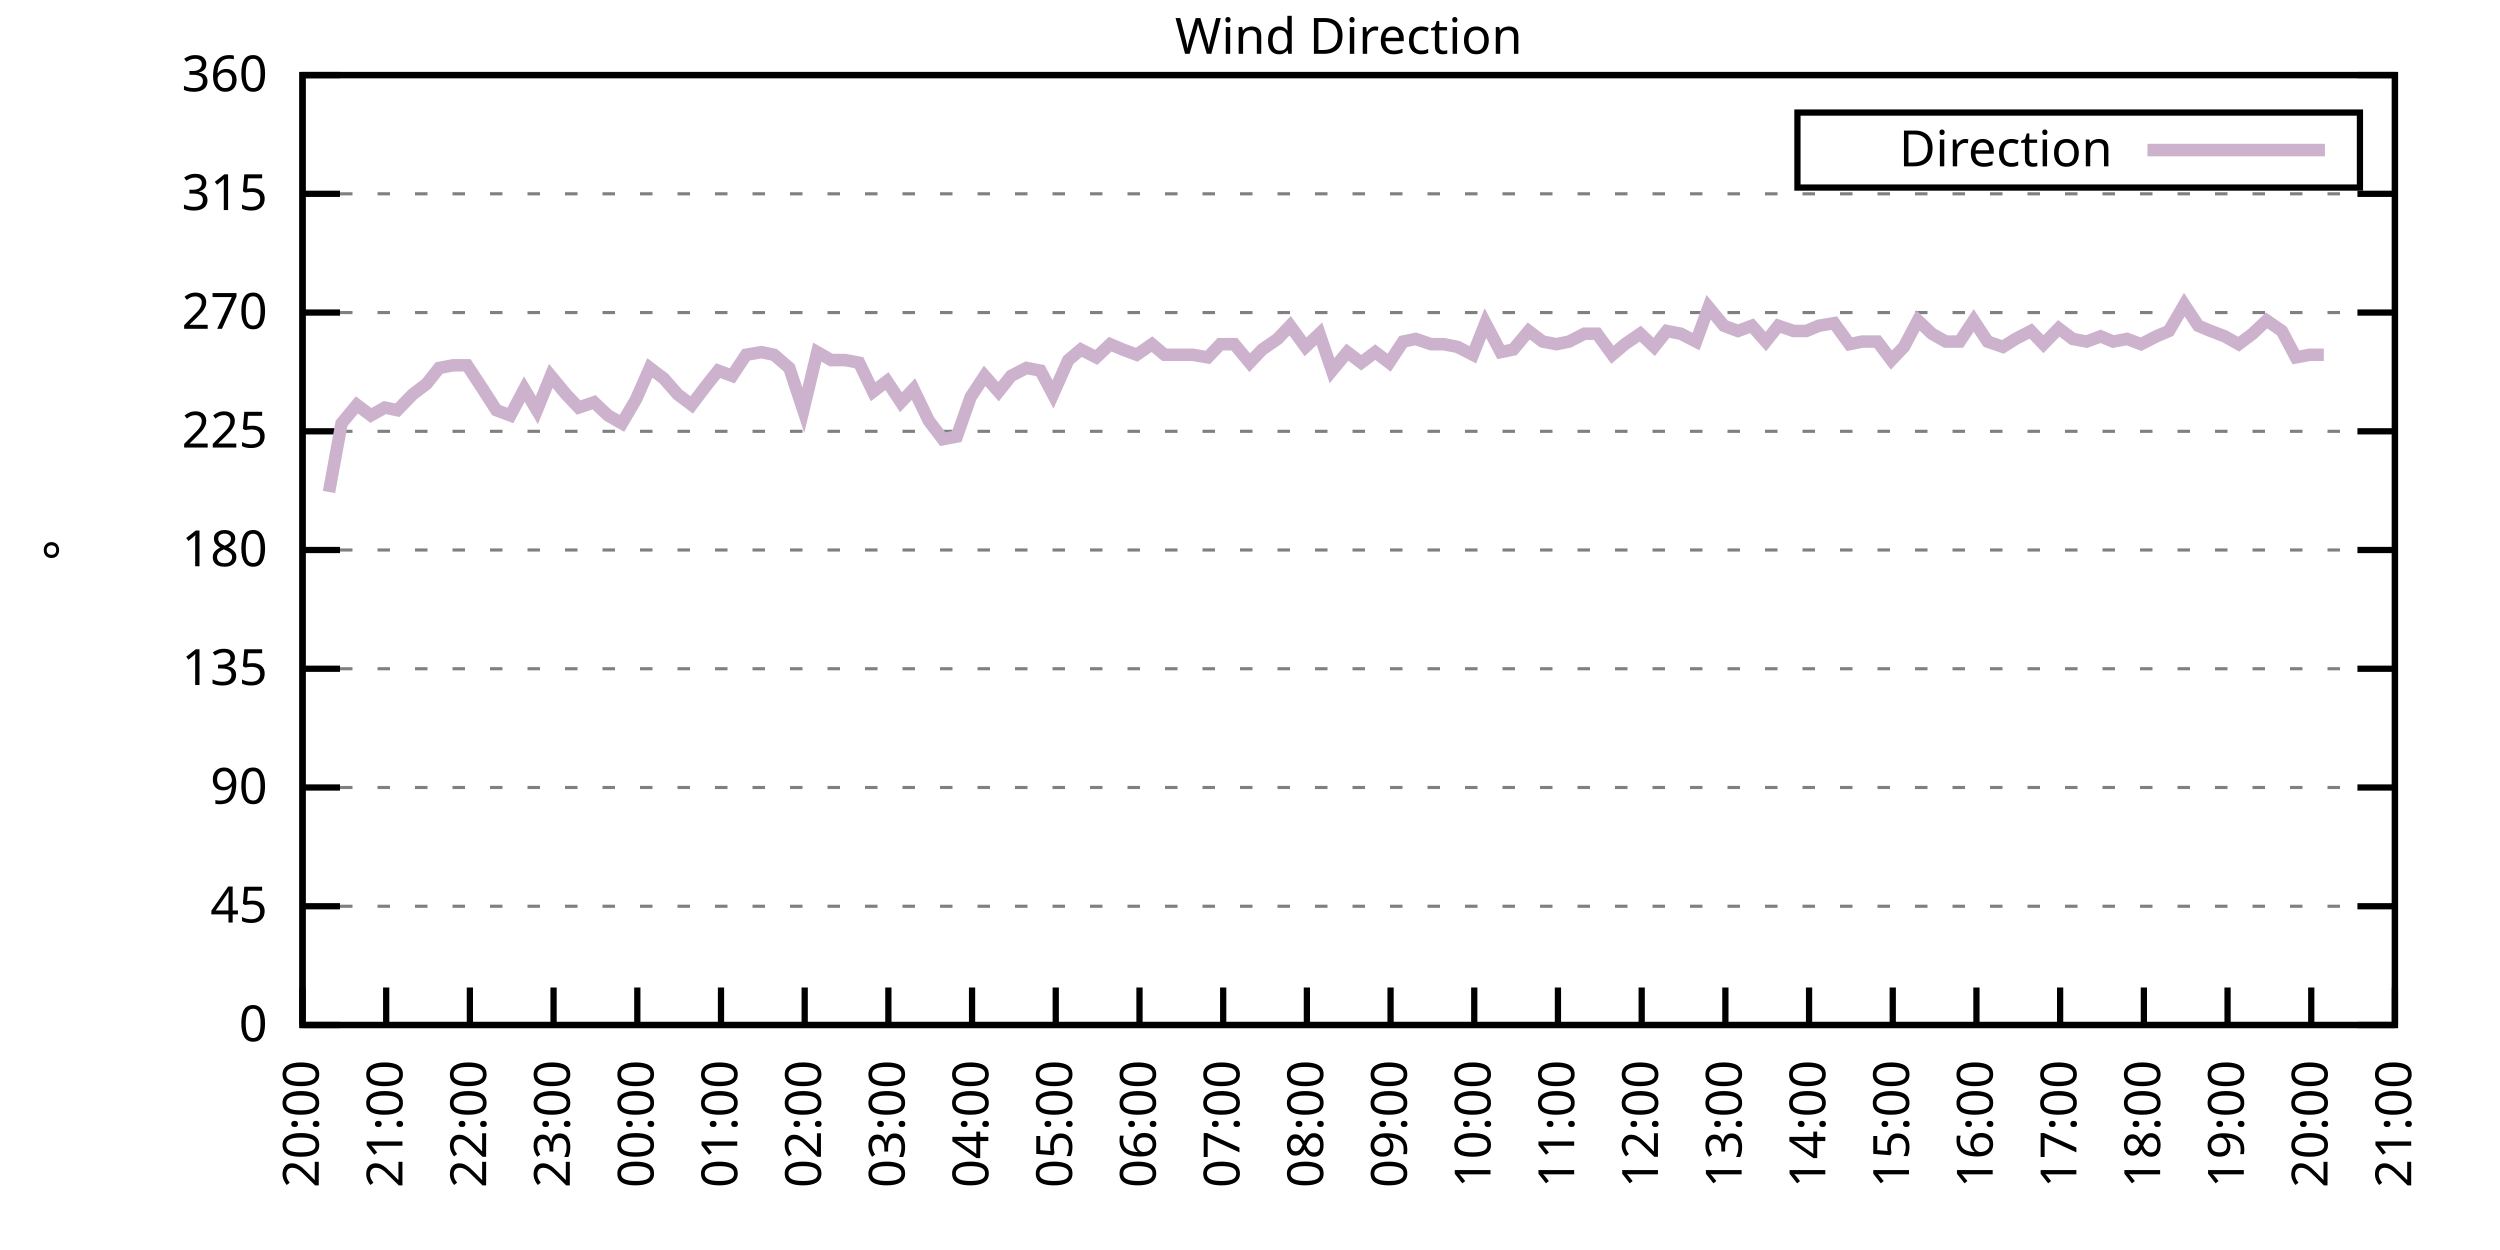
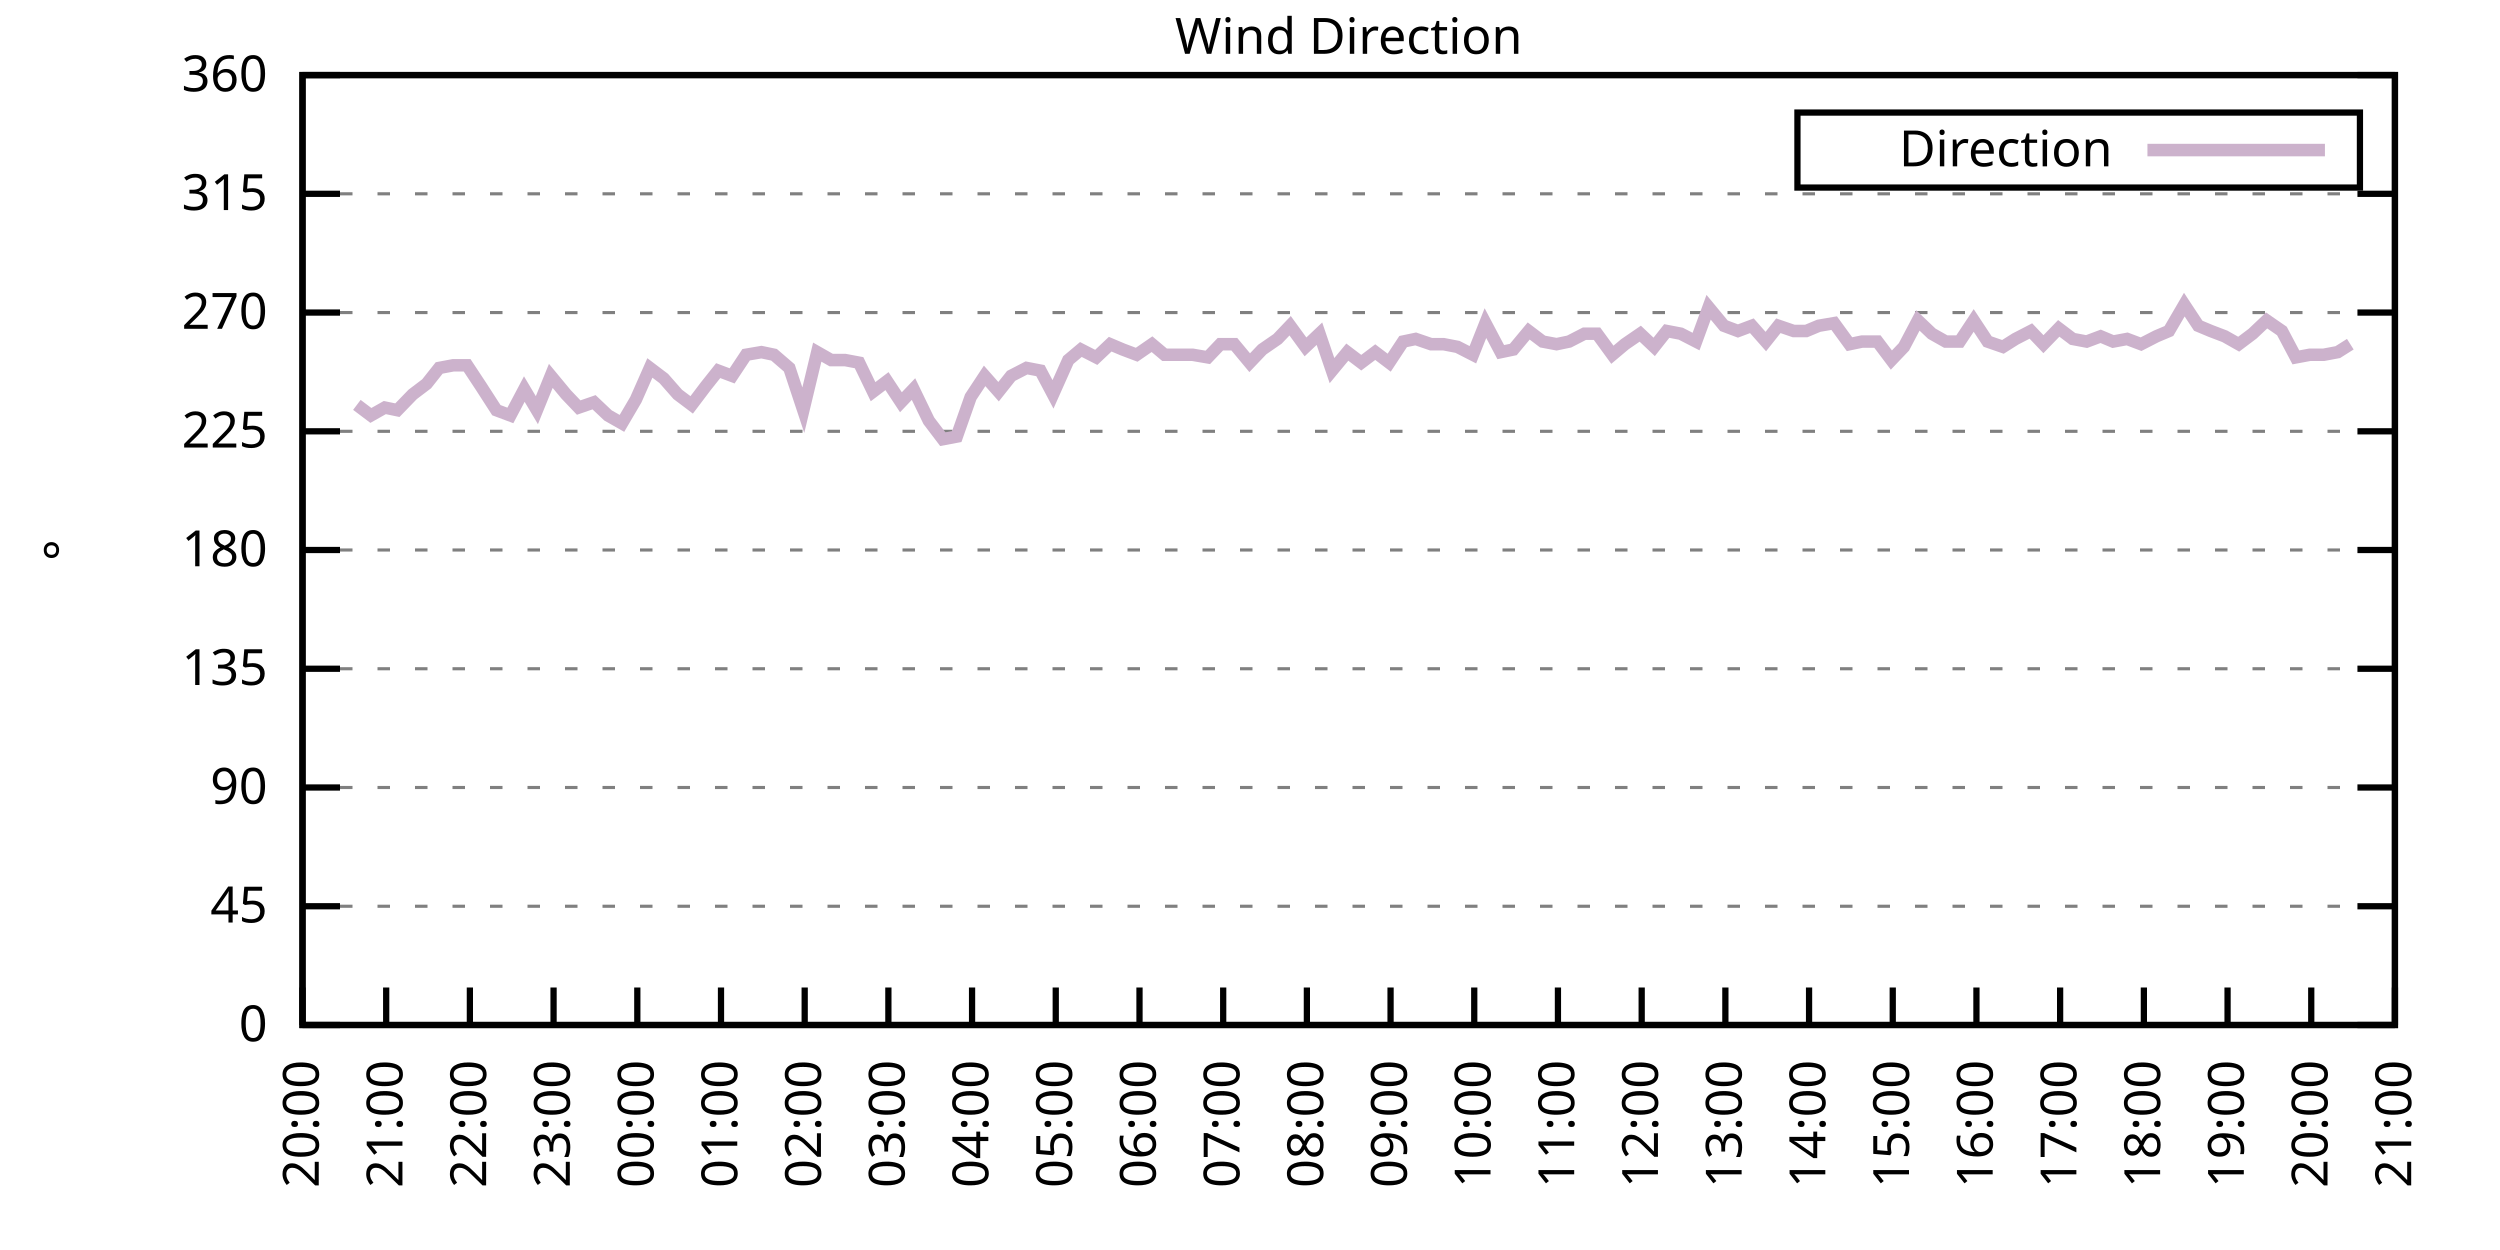
<svg xmlns="http://www.w3.org/2000/svg" xmlns:xlink="http://www.w3.org/1999/xlink" width="400" height="200" viewBox="0 0 400 200">
  <g id="gnuplot_canvas">
    <rect x="0" y="0" width="400" height="200" fill="none" />
    <defs>
      <circle id="gpDot" r="0.5" stroke-width="0.5" stroke="currentColor" />
      <path id="gpPt0" stroke-width="0.333" stroke="currentColor" d="M-1,0 h2 M0,-1 v2" />
      <path id="gpPt1" stroke-width="0.333" stroke="currentColor" d="M-1,-1 L1,1 M1,-1 L-1,1" />
      <path id="gpPt2" stroke-width="0.333" stroke="currentColor" d="M-1,0 L1,0 M0,-1 L0,1 M-1,-1 L1,1 M-1,1 L1,-1" />
      <rect id="gpPt3" stroke-width="0.333" stroke="currentColor" x="-1" y="-1" width="2" height="2" />
      <rect id="gpPt4" stroke-width="0.333" stroke="currentColor" fill="currentColor" x="-1" y="-1" width="2" height="2" />
      <circle id="gpPt5" stroke-width="0.333" stroke="currentColor" cx="0" cy="0" r="1" />
      <use xlink:href="#gpPt5" id="gpPt6" fill="currentColor" stroke="none" />
      <path id="gpPt7" stroke-width="0.333" stroke="currentColor" d="M0,-1.33 L-1.33,0.67 L1.33,0.67 z" />
      <use xlink:href="#gpPt7" id="gpPt8" fill="currentColor" stroke="none" />
      <use xlink:href="#gpPt7" id="gpPt9" stroke="currentColor" transform="rotate(180)" />
      <use xlink:href="#gpPt9" id="gpPt10" fill="currentColor" stroke="none" />
      <use xlink:href="#gpPt3" id="gpPt11" stroke="currentColor" transform="rotate(45)" />
      <use xlink:href="#gpPt11" id="gpPt12" fill="currentColor" stroke="none" />
      <path id="gpPt13" stroke-width="0.333" stroke="currentColor" d="M0,1.330 L1.265,0.411 L0.782,-1.067 L-0.782,-1.076 L-1.265,0.411 z" />
      <use xlink:href="#gpPt13" id="gpPt14" fill="currentColor" stroke="none" />
      <filter id="textbox" filterUnits="objectBoundingBox" x="0" y="0" height="1" width="1">
        <feFlood flood-color="white" flood-opacity="1" result="bgnd" />
        <feComposite in="SourceGraphic" in2="bgnd" operator="atop" />
      </filter>
      <filter id="greybox" filterUnits="objectBoundingBox" x="0" y="0" height="1" width="1">
        <feFlood flood-color="lightgrey" flood-opacity="1" result="grey" />
        <feComposite in="SourceGraphic" in2="grey" operator="atop" />
      </filter>
    </defs>
    <g fill="none" color="white" stroke="currentColor" stroke-width="1.00" stroke-linecap="butt" stroke-linejoin="miter">
</g>
    <g fill="none" color="black" stroke="currentColor" stroke-width="1.00" stroke-linecap="butt" stroke-linejoin="miter">
      <g stroke="none" shape-rendering="crispEdges">
        <polygon fill="rgb(255, 255, 255)" points="48.40,164.00 383.18,164.00 383.18,12.02 48.40,12.02 " />
      </g>
    </g>
    <g fill="none" color="black" stroke="currentColor" stroke-width="1.00" stroke-linecap="butt" stroke-linejoin="miter">
</g>
    <g fill="none" color="black" stroke="black" stroke-width="0.50" stroke-linecap="butt" stroke-linejoin="miter">
</g>
    <g fill="none" color="gray" stroke="currentColor" stroke-width="0.50" stroke-linecap="butt" stroke-linejoin="miter">
      <path stroke="gray" stroke-dasharray="2,4" class="gridline" d="M48.40,164.00 L383.19,164.00  " />
    </g>
    <g fill="none" color="gray" stroke="gray" stroke-width="1.00" stroke-linecap="butt" stroke-linejoin="miter">
</g>
    <g fill="none" color="black" stroke="currentColor" stroke-width="1.00" stroke-linecap="butt" stroke-linejoin="miter">
      <path stroke="black" d="M48.40,164.00 L54.40,164.00 M383.19,164.00 L377.19,164.00  " />
      <g transform="translate(42.80,166.60)" stroke="none" fill="black" font-family="Sans" font-size="8.00" text-anchor="end">
        <text>
          <tspan font-family="Sans"> 0</tspan>
        </text>
      </g>
    </g>
    <g fill="none" color="black" stroke="currentColor" stroke-width="1.00" stroke-linecap="butt" stroke-linejoin="miter">
</g>
    <g fill="none" color="black" stroke="black" stroke-width="0.50" stroke-linecap="butt" stroke-linejoin="miter">
</g>
    <g fill="none" color="gray" stroke="currentColor" stroke-width="0.50" stroke-linecap="butt" stroke-linejoin="miter">
      <path stroke="gray" stroke-dasharray="2,4" class="gridline" d="M48.40,145.00 L383.19,145.00  " />
    </g>
    <g fill="none" color="gray" stroke="gray" stroke-width="1.00" stroke-linecap="butt" stroke-linejoin="miter">
</g>
    <g fill="none" color="black" stroke="currentColor" stroke-width="1.00" stroke-linecap="butt" stroke-linejoin="miter">
      <path stroke="black" d="M48.40,145.00 L54.40,145.00 M383.19,145.00 L377.19,145.00  " />
      <g transform="translate(42.80,147.60)" stroke="none" fill="black" font-family="Sans" font-size="8.00" text-anchor="end">
        <text>
          <tspan font-family="Sans"> 45</tspan>
        </text>
      </g>
    </g>
    <g fill="none" color="black" stroke="currentColor" stroke-width="1.00" stroke-linecap="butt" stroke-linejoin="miter">
</g>
    <g fill="none" color="black" stroke="black" stroke-width="0.50" stroke-linecap="butt" stroke-linejoin="miter">
</g>
    <g fill="none" color="gray" stroke="currentColor" stroke-width="0.50" stroke-linecap="butt" stroke-linejoin="miter">
      <path stroke="gray" stroke-dasharray="2,4" class="gridline" d="M48.40,126.00 L383.19,126.00  " />
    </g>
    <g fill="none" color="gray" stroke="gray" stroke-width="1.00" stroke-linecap="butt" stroke-linejoin="miter">
</g>
    <g fill="none" color="black" stroke="currentColor" stroke-width="1.00" stroke-linecap="butt" stroke-linejoin="miter">
      <path stroke="black" d="M48.40,126.00 L54.40,126.00 M383.19,126.00 L377.19,126.00  " />
      <g transform="translate(42.80,128.60)" stroke="none" fill="black" font-family="Sans" font-size="8.00" text-anchor="end">
        <text>
          <tspan font-family="Sans"> 90</tspan>
        </text>
      </g>
    </g>
    <g fill="none" color="black" stroke="currentColor" stroke-width="1.00" stroke-linecap="butt" stroke-linejoin="miter">
</g>
    <g fill="none" color="black" stroke="black" stroke-width="0.50" stroke-linecap="butt" stroke-linejoin="miter">
</g>
    <g fill="none" color="gray" stroke="currentColor" stroke-width="0.50" stroke-linecap="butt" stroke-linejoin="miter">
      <path stroke="gray" stroke-dasharray="2,4" class="gridline" d="M48.40,107.00 L383.19,107.00  " />
    </g>
    <g fill="none" color="gray" stroke="gray" stroke-width="1.00" stroke-linecap="butt" stroke-linejoin="miter">
</g>
    <g fill="none" color="black" stroke="currentColor" stroke-width="1.00" stroke-linecap="butt" stroke-linejoin="miter">
      <path stroke="black" d="M48.40,107.00 L54.40,107.00 M383.19,107.00 L377.19,107.00  " />
      <g transform="translate(42.80,109.60)" stroke="none" fill="black" font-family="Sans" font-size="8.00" text-anchor="end">
        <text>
          <tspan font-family="Sans"> 135</tspan>
        </text>
      </g>
    </g>
    <g fill="none" color="black" stroke="currentColor" stroke-width="1.00" stroke-linecap="butt" stroke-linejoin="miter">
</g>
    <g fill="none" color="black" stroke="black" stroke-width="0.50" stroke-linecap="butt" stroke-linejoin="miter">
</g>
    <g fill="none" color="gray" stroke="currentColor" stroke-width="0.50" stroke-linecap="butt" stroke-linejoin="miter">
      <path stroke="gray" stroke-dasharray="2,4" class="gridline" d="M48.40,88.00 L383.19,88.00  " />
    </g>
    <g fill="none" color="gray" stroke="gray" stroke-width="1.00" stroke-linecap="butt" stroke-linejoin="miter">
</g>
    <g fill="none" color="black" stroke="currentColor" stroke-width="1.00" stroke-linecap="butt" stroke-linejoin="miter">
      <path stroke="black" d="M48.40,88.00 L54.40,88.00 M383.19,88.00 L377.19,88.00  " />
      <g transform="translate(42.80,90.60)" stroke="none" fill="black" font-family="Sans" font-size="8.00" text-anchor="end">
        <text>
          <tspan font-family="Sans"> 180</tspan>
        </text>
      </g>
    </g>
    <g fill="none" color="black" stroke="currentColor" stroke-width="1.00" stroke-linecap="butt" stroke-linejoin="miter">
</g>
    <g fill="none" color="black" stroke="black" stroke-width="0.50" stroke-linecap="butt" stroke-linejoin="miter">
</g>
    <g fill="none" color="gray" stroke="currentColor" stroke-width="0.50" stroke-linecap="butt" stroke-linejoin="miter">
      <path stroke="gray" stroke-dasharray="2,4" class="gridline" d="M48.40,69.01 L383.19,69.01  " />
    </g>
    <g fill="none" color="gray" stroke="gray" stroke-width="1.00" stroke-linecap="butt" stroke-linejoin="miter">
</g>
    <g fill="none" color="black" stroke="currentColor" stroke-width="1.00" stroke-linecap="butt" stroke-linejoin="miter">
      <path stroke="black" d="M48.40,69.01 L54.40,69.01 M383.19,69.01 L377.19,69.01  " />
      <g transform="translate(42.80,71.61)" stroke="none" fill="black" font-family="Sans" font-size="8.00" text-anchor="end">
        <text>
          <tspan font-family="Sans"> 225</tspan>
        </text>
      </g>
    </g>
    <g fill="none" color="black" stroke="currentColor" stroke-width="1.00" stroke-linecap="butt" stroke-linejoin="miter">
</g>
    <g fill="none" color="black" stroke="black" stroke-width="0.50" stroke-linecap="butt" stroke-linejoin="miter">
</g>
    <g fill="none" color="gray" stroke="currentColor" stroke-width="0.50" stroke-linecap="butt" stroke-linejoin="miter">
      <path stroke="gray" stroke-dasharray="2,4" class="gridline" d="M48.40,50.01 L383.19,50.01  " />
    </g>
    <g fill="none" color="gray" stroke="gray" stroke-width="1.00" stroke-linecap="butt" stroke-linejoin="miter">
</g>
    <g fill="none" color="black" stroke="currentColor" stroke-width="1.00" stroke-linecap="butt" stroke-linejoin="miter">
      <path stroke="black" d="M48.40,50.01 L54.40,50.01 M383.19,50.01 L377.19,50.01  " />
      <g transform="translate(42.80,52.61)" stroke="none" fill="black" font-family="Sans" font-size="8.00" text-anchor="end">
        <text>
          <tspan font-family="Sans"> 270</tspan>
        </text>
      </g>
    </g>
    <g fill="none" color="black" stroke="currentColor" stroke-width="1.00" stroke-linecap="butt" stroke-linejoin="miter">
</g>
    <g fill="none" color="black" stroke="black" stroke-width="0.50" stroke-linecap="butt" stroke-linejoin="miter">
</g>
    <g fill="none" color="gray" stroke="currentColor" stroke-width="0.50" stroke-linecap="butt" stroke-linejoin="miter">
      <path stroke="gray" stroke-dasharray="2,4" class="gridline" d="M48.40,31.01 L383.19,31.01  " />
    </g>
    <g fill="none" color="gray" stroke="gray" stroke-width="1.00" stroke-linecap="butt" stroke-linejoin="miter">
</g>
    <g fill="none" color="black" stroke="currentColor" stroke-width="1.00" stroke-linecap="butt" stroke-linejoin="miter">
      <path stroke="black" d="M48.40,31.01 L54.40,31.01 M383.19,31.01 L377.19,31.01  " />
      <g transform="translate(42.80,33.61)" stroke="none" fill="black" font-family="Sans" font-size="8.00" text-anchor="end">
        <text>
          <tspan font-family="Sans"> 315</tspan>
        </text>
      </g>
    </g>
    <g fill="none" color="black" stroke="currentColor" stroke-width="1.00" stroke-linecap="butt" stroke-linejoin="miter">
</g>
    <g fill="none" color="black" stroke="black" stroke-width="0.50" stroke-linecap="butt" stroke-linejoin="miter">
</g>
    <g fill="none" color="gray" stroke="currentColor" stroke-width="0.50" stroke-linecap="butt" stroke-linejoin="miter">
      <path stroke="gray" stroke-dasharray="2,4" class="gridline" d="M48.40,12.01 L383.19,12.01  " />
    </g>
    <g fill="none" color="gray" stroke="gray" stroke-width="1.00" stroke-linecap="butt" stroke-linejoin="miter">
</g>
    <g fill="none" color="black" stroke="currentColor" stroke-width="1.00" stroke-linecap="butt" stroke-linejoin="miter">
      <path stroke="black" d="M48.40,12.01 L54.40,12.01 M383.19,12.01 L377.19,12.01  " />
      <g transform="translate(42.80,14.61)" stroke="none" fill="black" font-family="Sans" font-size="8.00" text-anchor="end">
        <text>
          <tspan font-family="Sans"> 360</tspan>
        </text>
      </g>
    </g>
    <g fill="none" color="black" stroke="currentColor" stroke-width="1.00" stroke-linecap="butt" stroke-linejoin="miter">
      <path stroke="black" d="M48.40,164.00 L48.40,158.00  " />
      <g transform="translate(51.00,169.60) rotate(270.00)" stroke="none" fill="black" font-family="Sans" font-size="8.00" text-anchor="end">
        <text>
          <tspan font-family="Sans">20:00</tspan>
        </text>
      </g>
    </g>
    <g fill="none" color="black" stroke="currentColor" stroke-width="1.00" stroke-linecap="butt" stroke-linejoin="miter">
      <path stroke="black" d="M61.79,164.00 L61.79,158.00  " />
      <g transform="translate(64.39,169.60) rotate(270.00)" stroke="none" fill="black" font-family="Sans" font-size="8.00" text-anchor="end">
        <text>
          <tspan font-family="Sans">21:00</tspan>
        </text>
      </g>
    </g>
    <g fill="none" color="black" stroke="currentColor" stroke-width="1.00" stroke-linecap="butt" stroke-linejoin="miter">
      <path stroke="black" d="M75.18,164.00 L75.18,158.00  " />
      <g transform="translate(77.78,169.60) rotate(270.00)" stroke="none" fill="black" font-family="Sans" font-size="8.00" text-anchor="end">
        <text>
          <tspan font-family="Sans">22:00</tspan>
        </text>
      </g>
    </g>
    <g fill="none" color="black" stroke="currentColor" stroke-width="1.00" stroke-linecap="butt" stroke-linejoin="miter">
      <path stroke="black" d="M88.57,164.00 L88.57,158.00  " />
      <g transform="translate(91.17,169.60) rotate(270.00)" stroke="none" fill="black" font-family="Sans" font-size="8.00" text-anchor="end">
        <text>
          <tspan font-family="Sans">23:00</tspan>
        </text>
      </g>
    </g>
    <g fill="none" color="black" stroke="currentColor" stroke-width="1.00" stroke-linecap="butt" stroke-linejoin="miter">
      <path stroke="black" d="M101.97,164.00 L101.97,158.00  " />
      <g transform="translate(104.57,169.60) rotate(270.00)" stroke="none" fill="black" font-family="Sans" font-size="8.00" text-anchor="end">
        <text>
          <tspan font-family="Sans">00:00</tspan>
        </text>
      </g>
    </g>
    <g fill="none" color="black" stroke="currentColor" stroke-width="1.00" stroke-linecap="butt" stroke-linejoin="miter">
      <path stroke="black" d="M115.36,164.00 L115.36,158.00  " />
      <g transform="translate(117.96,169.60) rotate(270.00)" stroke="none" fill="black" font-family="Sans" font-size="8.00" text-anchor="end">
        <text>
          <tspan font-family="Sans">01:00</tspan>
        </text>
      </g>
    </g>
    <g fill="none" color="black" stroke="currentColor" stroke-width="1.00" stroke-linecap="butt" stroke-linejoin="miter">
      <path stroke="black" d="M128.75,164.00 L128.75,158.00  " />
      <g transform="translate(131.35,169.60) rotate(270.00)" stroke="none" fill="black" font-family="Sans" font-size="8.00" text-anchor="end">
        <text>
          <tspan font-family="Sans">02:00</tspan>
        </text>
      </g>
    </g>
    <g fill="none" color="black" stroke="currentColor" stroke-width="1.00" stroke-linecap="butt" stroke-linejoin="miter">
      <path stroke="black" d="M142.14,164.00 L142.14,158.00  " />
      <g transform="translate(144.74,169.60) rotate(270.00)" stroke="none" fill="black" font-family="Sans" font-size="8.00" text-anchor="end">
        <text>
          <tspan font-family="Sans">03:00</tspan>
        </text>
      </g>
    </g>
    <g fill="none" color="black" stroke="currentColor" stroke-width="1.00" stroke-linecap="butt" stroke-linejoin="miter">
      <path stroke="black" d="M155.53,164.00 L155.53,158.00  " />
      <g transform="translate(158.13,169.60) rotate(270.00)" stroke="none" fill="black" font-family="Sans" font-size="8.00" text-anchor="end">
        <text>
          <tspan font-family="Sans">04:00</tspan>
        </text>
      </g>
    </g>
    <g fill="none" color="black" stroke="currentColor" stroke-width="1.00" stroke-linecap="butt" stroke-linejoin="miter">
      <path stroke="black" d="M168.92,164.00 L168.92,158.00  " />
      <g transform="translate(171.52,169.60) rotate(270.00)" stroke="none" fill="black" font-family="Sans" font-size="8.00" text-anchor="end">
        <text>
          <tspan font-family="Sans">05:00</tspan>
        </text>
      </g>
    </g>
    <g fill="none" color="black" stroke="currentColor" stroke-width="1.00" stroke-linecap="butt" stroke-linejoin="miter">
      <path stroke="black" d="M182.32,164.00 L182.32,158.00  " />
      <g transform="translate(184.92,169.60) rotate(270.00)" stroke="none" fill="black" font-family="Sans" font-size="8.00" text-anchor="end">
        <text>
          <tspan font-family="Sans">06:00</tspan>
        </text>
      </g>
    </g>
    <g fill="none" color="black" stroke="currentColor" stroke-width="1.00" stroke-linecap="butt" stroke-linejoin="miter">
      <path stroke="black" d="M195.71,164.00 L195.71,158.00  " />
      <g transform="translate(198.31,169.60) rotate(270.00)" stroke="none" fill="black" font-family="Sans" font-size="8.00" text-anchor="end">
        <text>
          <tspan font-family="Sans">07:00</tspan>
        </text>
      </g>
    </g>
    <g fill="none" color="black" stroke="currentColor" stroke-width="1.00" stroke-linecap="butt" stroke-linejoin="miter">
      <path stroke="black" d="M209.10,164.00 L209.10,158.00  " />
      <g transform="translate(211.70,169.60) rotate(270.00)" stroke="none" fill="black" font-family="Sans" font-size="8.00" text-anchor="end">
        <text>
          <tspan font-family="Sans">08:00</tspan>
        </text>
      </g>
    </g>
    <g fill="none" color="black" stroke="currentColor" stroke-width="1.00" stroke-linecap="butt" stroke-linejoin="miter">
      <path stroke="black" d="M222.49,164.00 L222.49,158.00  " />
      <g transform="translate(225.09,169.60) rotate(270.00)" stroke="none" fill="black" font-family="Sans" font-size="8.00" text-anchor="end">
        <text>
          <tspan font-family="Sans">09:00</tspan>
        </text>
      </g>
    </g>
    <g fill="none" color="black" stroke="currentColor" stroke-width="1.00" stroke-linecap="butt" stroke-linejoin="miter">
      <path stroke="black" d="M235.88,164.00 L235.88,158.00  " />
      <g transform="translate(238.48,169.60) rotate(270.00)" stroke="none" fill="black" font-family="Sans" font-size="8.00" text-anchor="end">
        <text>
          <tspan font-family="Sans">10:00</tspan>
        </text>
      </g>
    </g>
    <g fill="none" color="black" stroke="currentColor" stroke-width="1.00" stroke-linecap="butt" stroke-linejoin="miter">
      <path stroke="black" d="M249.27,164.00 L249.27,158.00  " />
      <g transform="translate(251.87,169.60) rotate(270.00)" stroke="none" fill="black" font-family="Sans" font-size="8.00" text-anchor="end">
        <text>
          <tspan font-family="Sans">11:00</tspan>
        </text>
      </g>
    </g>
    <g fill="none" color="black" stroke="currentColor" stroke-width="1.00" stroke-linecap="butt" stroke-linejoin="miter">
      <path stroke="black" d="M262.67,164.00 L262.67,158.00  " />
      <g transform="translate(265.27,169.60) rotate(270.00)" stroke="none" fill="black" font-family="Sans" font-size="8.00" text-anchor="end">
        <text>
          <tspan font-family="Sans">12:00</tspan>
        </text>
      </g>
    </g>
    <g fill="none" color="black" stroke="currentColor" stroke-width="1.00" stroke-linecap="butt" stroke-linejoin="miter">
      <path stroke="black" d="M276.06,164.00 L276.06,158.00  " />
      <g transform="translate(278.66,169.60) rotate(270.00)" stroke="none" fill="black" font-family="Sans" font-size="8.00" text-anchor="end">
        <text>
          <tspan font-family="Sans">13:00</tspan>
        </text>
      </g>
    </g>
    <g fill="none" color="black" stroke="currentColor" stroke-width="1.00" stroke-linecap="butt" stroke-linejoin="miter">
      <path stroke="black" d="M289.45,164.00 L289.45,158.00  " />
      <g transform="translate(292.05,169.60) rotate(270.00)" stroke="none" fill="black" font-family="Sans" font-size="8.00" text-anchor="end">
        <text>
          <tspan font-family="Sans">14:00</tspan>
        </text>
      </g>
    </g>
    <g fill="none" color="black" stroke="currentColor" stroke-width="1.00" stroke-linecap="butt" stroke-linejoin="miter">
      <path stroke="black" d="M302.84,164.00 L302.84,158.00  " />
      <g transform="translate(305.44,169.60) rotate(270.00)" stroke="none" fill="black" font-family="Sans" font-size="8.00" text-anchor="end">
        <text>
          <tspan font-family="Sans">15:00</tspan>
        </text>
      </g>
    </g>
    <g fill="none" color="black" stroke="currentColor" stroke-width="1.00" stroke-linecap="butt" stroke-linejoin="miter">
      <path stroke="black" d="M316.23,164.00 L316.23,158.00  " />
      <g transform="translate(318.83,169.60) rotate(270.00)" stroke="none" fill="black" font-family="Sans" font-size="8.00" text-anchor="end">
        <text>
          <tspan font-family="Sans">16:00</tspan>
        </text>
      </g>
    </g>
    <g fill="none" color="black" stroke="currentColor" stroke-width="1.00" stroke-linecap="butt" stroke-linejoin="miter">
      <path stroke="black" d="M329.62,164.00 L329.62,158.00  " />
      <g transform="translate(332.22,169.60) rotate(270.00)" stroke="none" fill="black" font-family="Sans" font-size="8.00" text-anchor="end">
        <text>
          <tspan font-family="Sans">17:00</tspan>
        </text>
      </g>
    </g>
    <g fill="none" color="black" stroke="currentColor" stroke-width="1.00" stroke-linecap="butt" stroke-linejoin="miter">
      <path stroke="black" d="M343.02,164.00 L343.02,158.00  " />
      <g transform="translate(345.62,169.60) rotate(270.00)" stroke="none" fill="black" font-family="Sans" font-size="8.00" text-anchor="end">
        <text>
          <tspan font-family="Sans">18:00</tspan>
        </text>
      </g>
    </g>
    <g fill="none" color="black" stroke="currentColor" stroke-width="1.00" stroke-linecap="butt" stroke-linejoin="miter">
      <path stroke="black" d="M356.41,164.00 L356.41,158.00  " />
      <g transform="translate(359.01,169.60) rotate(270.00)" stroke="none" fill="black" font-family="Sans" font-size="8.00" text-anchor="end">
        <text>
          <tspan font-family="Sans">19:00</tspan>
        </text>
      </g>
    </g>
    <g fill="none" color="black" stroke="currentColor" stroke-width="1.00" stroke-linecap="butt" stroke-linejoin="miter">
      <path stroke="black" d="M369.80,164.00 L369.80,158.00  " />
      <g transform="translate(372.40,169.60) rotate(270.00)" stroke="none" fill="black" font-family="Sans" font-size="8.00" text-anchor="end">
        <text>
          <tspan font-family="Sans">20:00</tspan>
        </text>
      </g>
    </g>
    <g fill="none" color="black" stroke="currentColor" stroke-width="1.00" stroke-linecap="butt" stroke-linejoin="miter">
      <path stroke="black" d="M383.19,164.00 L383.19,158.00  " />
      <g transform="translate(385.79,169.60) rotate(270.00)" stroke="none" fill="black" font-family="Sans" font-size="8.00" text-anchor="end">
        <text>
          <tspan font-family="Sans">21:00</tspan>
        </text>
      </g>
    </g>
    <g fill="none" color="black" stroke="currentColor" stroke-width="1.00" stroke-linecap="butt" stroke-linejoin="miter">
</g>
    <g fill="none" color="black" stroke="currentColor" stroke-width="1.00" stroke-linecap="butt" stroke-linejoin="miter">
      <path stroke="black" d="M48.40,12.01 L48.40,164.00 L383.19,164.00 L383.19,12.01 L48.40,12.01 Z  " />
    </g>
    <g fill="none" color="black" stroke="currentColor" stroke-width="1.00" stroke-linecap="butt" stroke-linejoin="miter">
</g>
    <g fill="none" color="black" stroke="currentColor" stroke-width="1.00" stroke-linecap="butt" stroke-linejoin="miter">
      <path stroke="black" d="M287.59,30.01 L287.59,18.01 L377.59,18.01 L377.59,30.01 L287.59,30.01 Z  " />
    </g>
    <g id="Wind_direction_plot_1">
      <g fill="none" color="white" stroke="black" stroke-width="2.00" stroke-linecap="butt" stroke-linejoin="miter">
</g>
      <g fill="none" color="black" stroke="currentColor" stroke-width="2.00" stroke-linecap="butt" stroke-linejoin="miter">
        <g transform="translate(337.99,26.61)" stroke="none" fill="black" font-family="Sans" font-size="8.00" text-anchor="end">
          <text>
            <tspan font-family="Sans">Direction</tspan>
          </text>
        </g>
      </g>
      <g fill="none" color="black" stroke="currentColor" stroke-width="2.00" stroke-linecap="butt" stroke-linejoin="miter">
-         <path stroke="rgb(204, 178, 204)" d="M343.59,24.01 L371.99,24.01 M52.64,78.72 L54.65,67.74 L57.10,64.78 L59.34,66.47 L61.57,65.21 L63.58,65.63   L66.03,63.10 L68.26,61.41 L70.27,58.87 L72.50,58.45 L74.74,58.45 L76.97,61.83 L79.42,65.63 L81.66,66.47   L83.89,62.25 L85.90,65.63 L88.13,60.14 L90.58,63.10 L92.59,65.21 L95.05,64.36 L97.28,66.47 L99.51,67.74   L101.74,63.94 L103.98,58.87 L106.21,60.56 L108.44,63.10 L110.67,64.78 L112.90,61.83 L114.91,59.30 L117.14,60.14   L119.38,56.76 L121.83,56.34 L123.84,56.76 L126.29,58.87 L128.53,65.63 L130.76,56.34 L132.99,57.61 L135.22,57.61   L137.45,58.03 L139.69,62.67 L141.92,60.98 L144.15,64.36 L146.16,62.25 L148.61,67.32 L150.85,70.27 L153.08,69.85   L155.31,63.52 L157.54,60.14 L159.77,62.67 L161.78,60.14 L164.24,58.87 L166.47,59.30 L168.48,63.10 L170.93,57.61   L172.94,55.92 L175.40,57.18 L177.63,55.07 L179.64,55.92 L181.87,56.76 L184.32,55.07 L186.33,56.76 L188.79,56.76   L190.80,56.76 L193.25,57.18 L195.26,55.07 L197.49,55.07 L199.95,58.03 L201.96,55.92 L204.41,54.23 L206.42,52.12   L208.88,55.50 L211.11,53.39 L213.12,59.30 L215.57,56.34 L217.80,58.03 L220.04,56.34 L222.27,58.03 L224.50,54.65   L226.51,54.23 L228.96,55.07 L230.97,55.07 L233.20,55.50 L235.66,56.76 L237.67,51.70 L240.12,56.34 L242.13,55.92   L244.59,52.96 L246.82,54.65 L249.05,55.07 L251.06,54.65 L253.51,53.39 L255.52,53.39 L257.98,56.76 L259.99,55.07   L262.44,53.39 L264.67,55.50 L266.68,52.96 L268.92,53.39 L271.37,54.65 L273.38,49.16 L275.83,52.12 L278.07,52.96   L280.30,52.12 L282.53,54.65 L284.54,52.12 L286.99,52.96 L289.00,52.96 L291.01,52.12 L293.47,51.70 L295.92,55.07   L297.93,54.65 L300.39,54.65 L302.62,57.61 L304.63,55.50 L306.86,51.27 L309.09,53.39 L311.32,54.65 L313.55,54.65   L315.79,51.27 L318.02,54.65 L320.47,55.50 L322.48,54.23 L324.94,52.96 L326.95,55.07 L329.40,52.54 L331.63,54.23   L333.86,54.65 L336.10,53.81 L338.10,54.65 L340.34,54.23 L342.57,55.07 L345.02,53.81 L347.03,52.96 L349.49,48.74   L351.72,52.12 L353.73,52.96 L355.96,53.81 L358.19,55.07 L360.42,53.39 L362.66,51.27 L365.11,52.96 L367.34,57.18   L369.58,56.76 L371.81,56.76  " />
+         <path stroke="rgb(204, 178, 204)" d="M343.59,24.01 L371.99,24.01 M57.10,64.78 L59.34,66.47 L61.57,65.21 L63.58,65.63 L66.03,63.10 L68.26,61.41   L70.27,58.87 L72.50,58.45 L74.74,58.45 L76.97,61.83 L79.42,65.63 L81.66,66.47 L83.89,62.25 L85.90,65.63   L88.13,60.14 L90.58,63.10 L92.59,65.21 L95.05,64.36 L97.28,66.47 L99.51,67.74 L101.74,63.94 L103.98,58.87   L106.21,60.56 L108.44,63.10 L110.67,64.78 L112.90,61.83 L114.91,59.30 L117.14,60.14 L119.38,56.76 L121.83,56.34   L123.84,56.76 L126.29,58.87 L128.53,65.63 L130.76,56.34 L132.99,57.61 L135.22,57.61 L137.45,58.03 L139.69,62.67   L141.92,60.98 L144.15,64.36 L146.16,62.25 L148.61,67.32 L150.85,70.27 L153.08,69.85 L155.31,63.52 L157.54,60.14   L159.77,62.67 L161.78,60.14 L164.24,58.87 L166.47,59.30 L168.48,63.10 L170.93,57.61 L172.94,55.92 L175.40,57.18   L177.63,55.07 L179.64,55.92 L181.87,56.76 L184.32,55.07 L186.33,56.76 L188.79,56.76 L190.80,56.76 L193.25,57.18   L195.26,55.07 L197.49,55.07 L199.95,58.03 L201.96,55.92 L204.41,54.23 L206.42,52.12 L208.88,55.50 L211.11,53.39   L213.12,59.30 L215.57,56.34 L217.80,58.03 L220.04,56.34 L222.27,58.03 L224.50,54.65 L226.51,54.23 L228.96,55.07   L230.97,55.07 L233.20,55.50 L235.66,56.76 L237.67,51.70 L240.12,56.34 L242.13,55.92 L244.59,52.96 L246.82,54.65   L249.05,55.07 L251.06,54.65 L253.51,53.39 L255.52,53.39 L257.98,56.76 L259.99,55.07 L262.44,53.39 L264.67,55.50   L266.68,52.96 L268.92,53.39 L271.37,54.65 L273.38,49.16 L275.83,52.12 L278.07,52.96 L280.30,52.12 L282.53,54.65   L284.54,52.12 L286.99,52.96 L289.00,52.96 L291.01,52.12 L293.47,51.70 L295.92,55.07 L297.93,54.65 L300.39,54.65   L302.62,57.61 L304.63,55.50 L306.86,51.27 L309.09,53.39 L311.32,54.65 L313.55,54.65 L315.79,51.27 L318.02,54.65   L320.47,55.50 L322.48,54.23 L324.94,52.96 L326.95,55.07 L329.40,52.54 L331.63,54.23 L333.86,54.65 L336.10,53.81   L338.10,54.65 L340.34,54.23 L342.57,55.07 L345.02,53.81 L347.03,52.96 L349.49,48.74 L351.72,52.12 L353.73,52.96   L355.96,53.81 L358.19,55.07 L360.42,53.39 L362.66,51.27 L365.11,52.96 L367.34,57.18 L369.58,56.76 L371.81,56.76   L374.04,56.34 L376.05,55.07  " />
      </g>
    </g>
    <g fill="none" color="black" stroke="currentColor" stroke-width="2.00" stroke-linecap="butt" stroke-linejoin="miter">
</g>
    <g fill="none" color="black" stroke="black" stroke-width="1.00" stroke-linecap="butt" stroke-linejoin="miter">
</g>
    <g fill="none" color="black" stroke="currentColor" stroke-width="1.00" stroke-linecap="butt" stroke-linejoin="miter">
      <path stroke="black" d="M48.40,12.01 L48.40,164.00 L383.19,164.00 L383.19,12.01 L48.40,12.01 Z  " />
      <g transform="translate(12.80,88.01) rotate(270.00)" stroke="none" fill="black" font-family="Sans" font-size="8.00" text-anchor="middle">
        <text>
          <tspan font-family="Sans">°</tspan>
        </text>
      </g>
    </g>
    <g fill="none" color="black" stroke="currentColor" stroke-width="1.00" stroke-linecap="butt" stroke-linejoin="miter">
</g>
    <g fill="none" color="black" stroke="currentColor" stroke-width="1.00" stroke-linecap="butt" stroke-linejoin="miter">
      <g transform="translate(215.79,8.61)" stroke="none" fill="black" font-family="Sans" font-size="8.00" text-anchor="middle">
        <text>
          <tspan font-family="Sans">Wind Direction</tspan>
        </text>
      </g>
    </g>
    <g fill="none" color="black" stroke="currentColor" stroke-width="1.00" stroke-linecap="butt" stroke-linejoin="miter">
</g>
  </g>
</svg>
